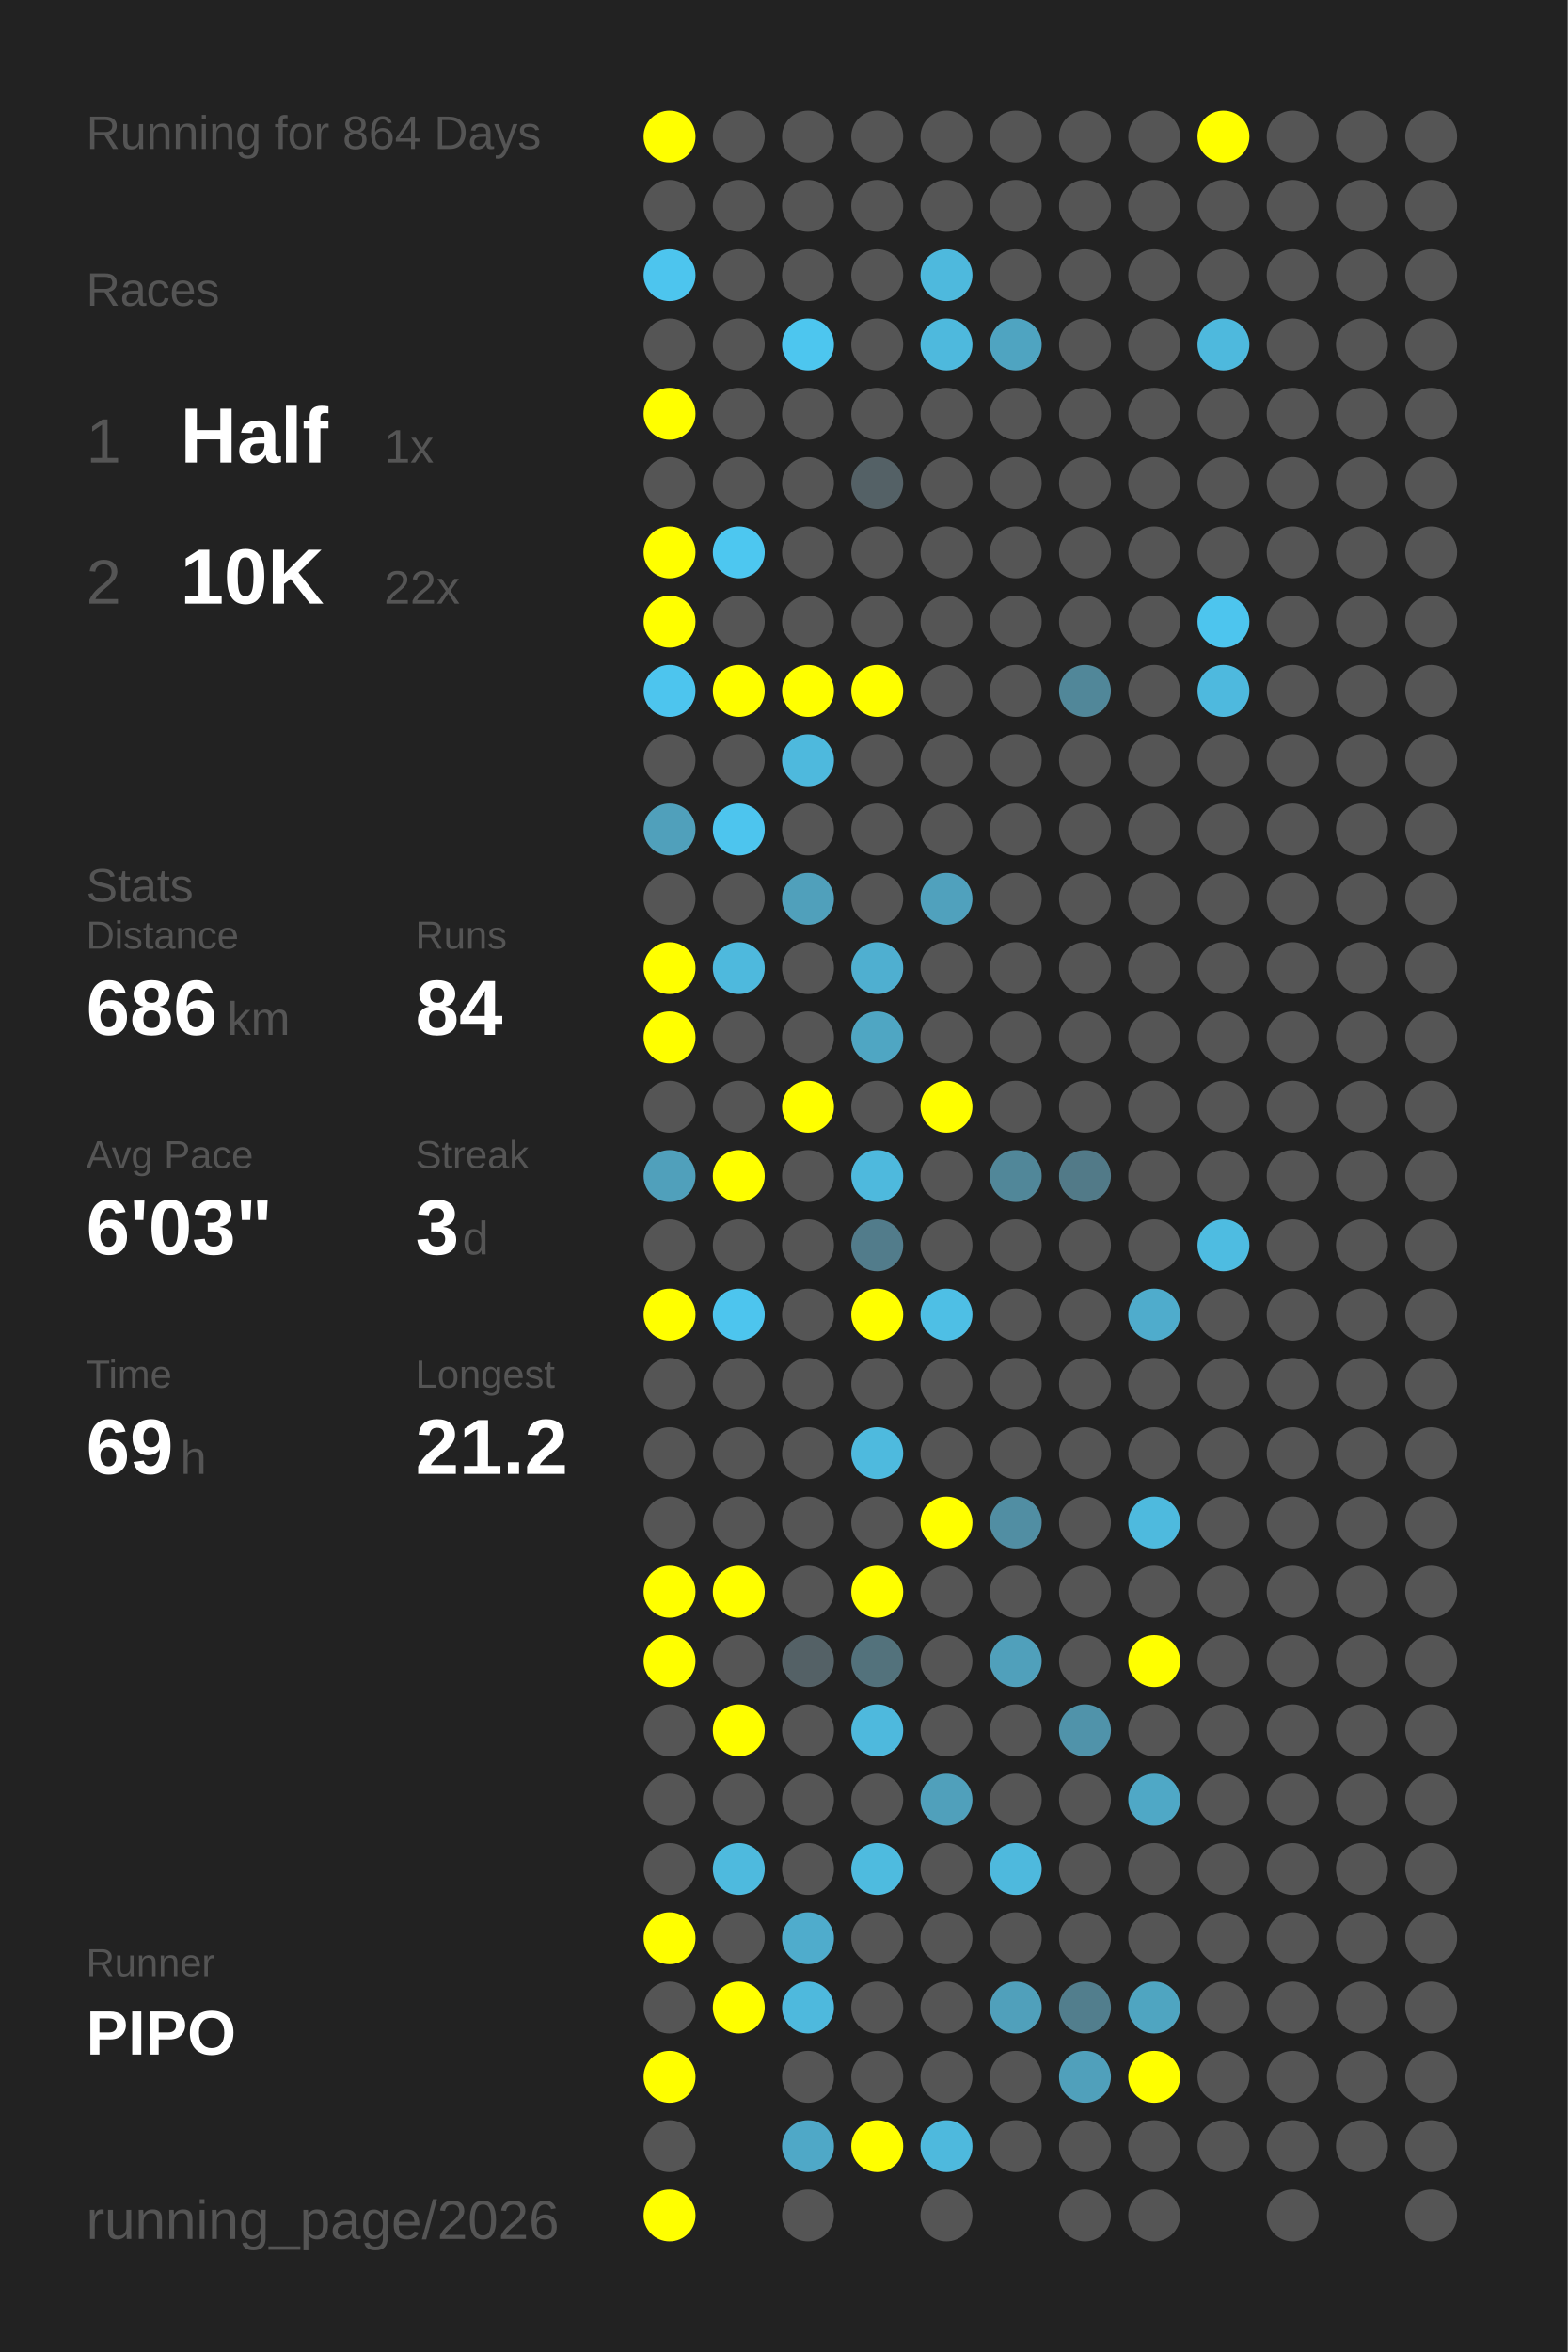
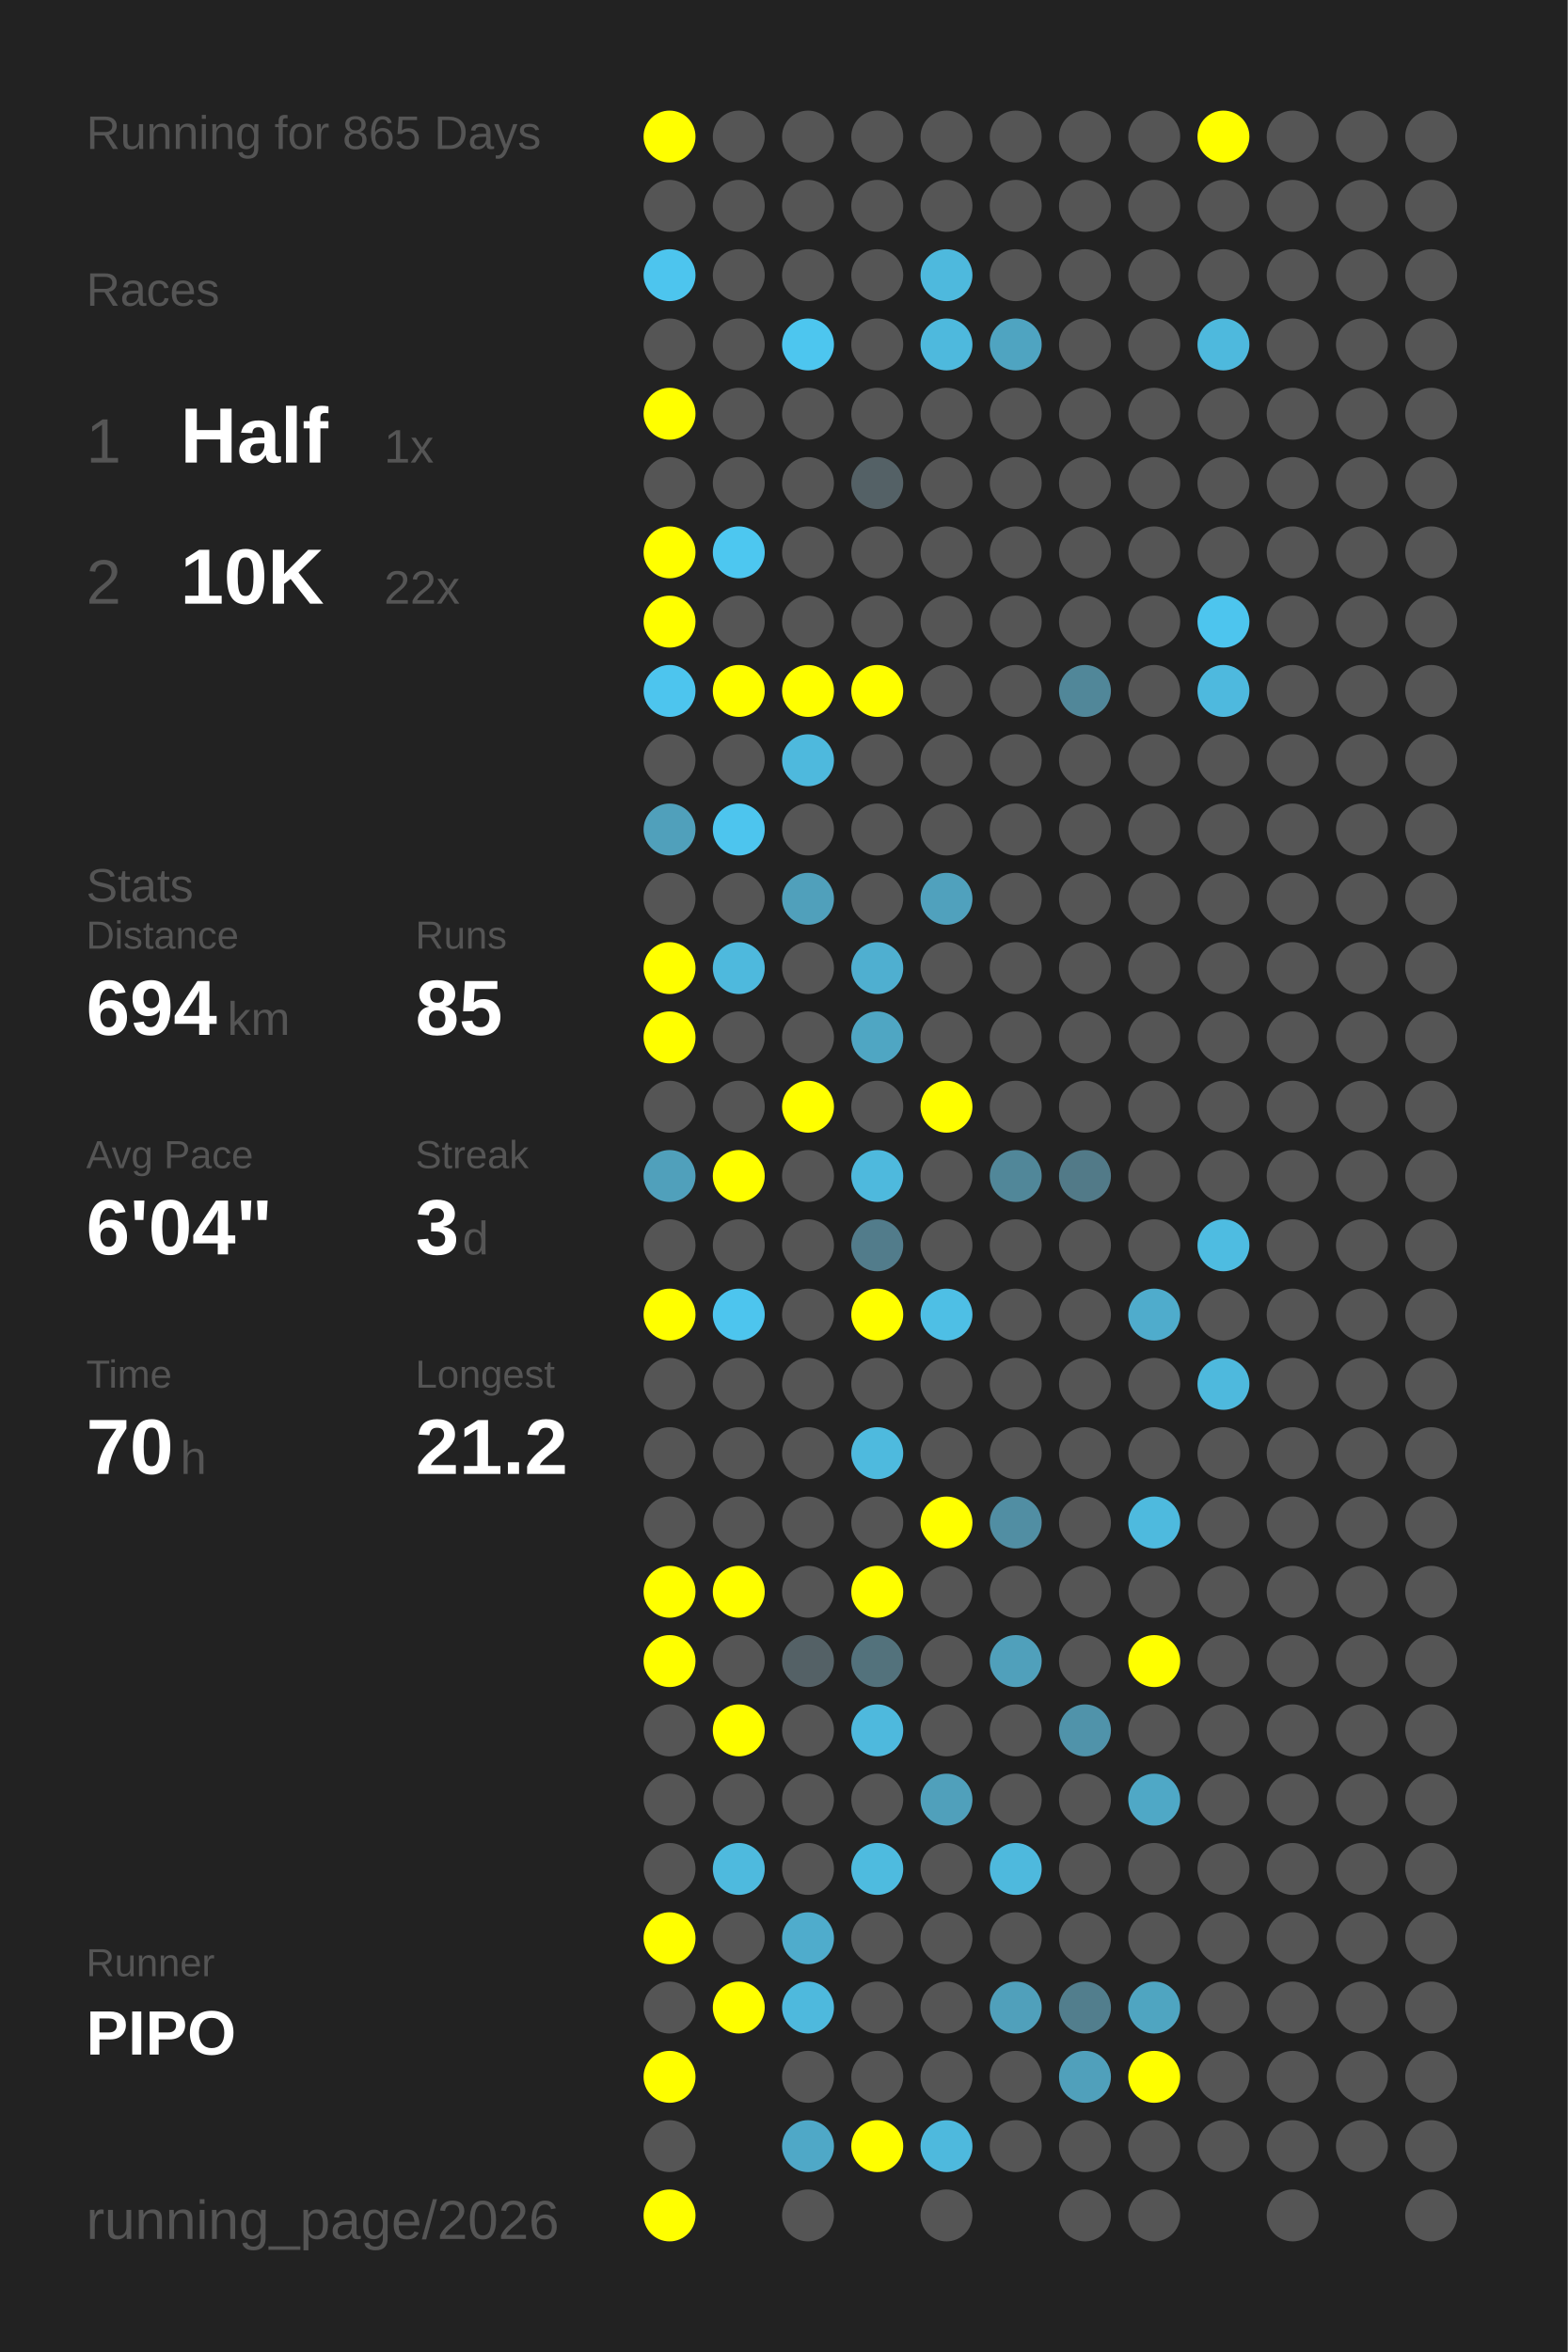
<svg xmlns="http://www.w3.org/2000/svg" baseProfile="full" height="300mm" version="1.1" viewBox="0,0,200,300" width="200mm">
  <defs />
  <rect fill="#222222" height="300" width="200" x="0" y="0" />
-   <text fill="#555555" style="font-size:6px; font-family:Arial;" x="11" y="19">Running for 864 Days</text>
+   <text fill="#555555" style="font-size:6px; font-family:Arial;" x="11" y="19">Running for 865 Days</text>
  <text fill="#555555" style="font-size:6px; font-family:Arial;" x="11" y="39">Races</text>
  <text fill="#555555" style="font-size:8px; font-family:Arial;" x="11" y="59">1</text>
  <text fill="#FFFFFF" style="font-size:10px; font-family:Arial; font-weight:bold;" x="23" y="59">Half</text>
  <text fill="#555555" style="font-size:6px; font-family:Arial;" x="49" y="59">1x</text>
  <text fill="#555555" style="font-size:8px; font-family:Arial;" x="11" y="77">2</text>
  <text fill="#FFFFFF" style="font-size:10px; font-family:Arial; font-weight:bold;" x="23" y="77">10K</text>
  <text fill="#555555" style="font-size:6px; font-family:Arial;" x="49" y="77">22x</text>
  <text fill="#555555" style="font-size:6px; font-family:Arial;" x="11" y="115">Stats</text>
  <text fill="#555555" style="font-size:5px; font-family:Arial;" x="11" y="121">Distance</text>
-   <text fill="#FFFFFF" style="font-size:10px; font-family:Arial; font-weight:bold;" x="11" y="132">686</text>
+   <text fill="#FFFFFF" style="font-size:10px; font-family:Arial; font-weight:bold;" x="11" y="132">694</text>
  <text fill="#555555" style="font-size:6px; font-family:Arial;" x="29" y="132">km</text>
  <text fill="#555555" style="font-size:5px; font-family:Arial;" x="53" y="121">Runs</text>
-   <text fill="#FFFFFF" style="font-size:10px; font-family:Arial; font-weight:bold;" x="53" y="132">84</text>
+   <text fill="#FFFFFF" style="font-size:10px; font-family:Arial; font-weight:bold;" x="53" y="132">85</text>
  <text fill="#555555" style="font-size:5px; font-family:Arial;" x="11" y="149">Avg Pace</text>
-   <text fill="#FFFFFF" style="font-size:10px; font-family:Arial; font-weight:bold;" x="11" y="160">6'03"</text>
+   <text fill="#FFFFFF" style="font-size:10px; font-family:Arial; font-weight:bold;" x="11" y="160">6'04"</text>
  <text fill="#555555" style="font-size:5px; font-family:Arial;" x="53" y="149">Streak</text>
  <text fill="#FFFFFF" style="font-size:10px; font-family:Arial; font-weight:bold;" x="53" y="160">3</text>
  <text fill="#555555" style="font-size:6px; font-family:Arial;" x="59" y="160">d</text>
  <text fill="#555555" style="font-size:5px; font-family:Arial;" x="11" y="177">Time</text>
-   <text fill="#FFFFFF" style="font-size:10px; font-family:Arial; font-weight:bold;" x="11" y="188">69</text>
+   <text fill="#FFFFFF" style="font-size:10px; font-family:Arial; font-weight:bold;" x="11" y="188">70</text>
  <text fill="#555555" style="font-size:6px; font-family:Arial;" x="23" y="188">h</text>
  <text fill="#555555" style="font-size:5px; font-family:Arial;" x="53" y="177">Longest</text>
  <text fill="#FFFFFF" style="font-size:10px; font-family:Arial; font-weight:bold;" x="53" y="188">21.2</text>
  <text fill="#555555" style="font-size:5px; font-family:Arial;" x="11" y="252.065">Runner</text>
  <text fill="#FFFFFF" style="font-size:8px; font-family:Arial; font-weight:bold;" x="11" y="262.065">PIPO</text>
  <text fill="#555555" style="font-size:7px; font-family:Arial;" x="11" y="285.581">running_page/2026</text>
  <circle cx="85.417" cy="17.419" fill="#FFFF00" r="3.312" />
  <circle cx="85.417" cy="26.258" fill="#555555" r="3.312" />
  <circle cx="85.417" cy="35.097" fill="#4dc5ee" r="3.312" />
  <circle cx="85.417" cy="43.935" fill="#555555" r="3.312" />
  <circle cx="85.417" cy="52.774" fill="#FFFF00" r="3.312" />
  <circle cx="85.417" cy="61.613" fill="#555555" r="3.312" />
  <circle cx="85.417" cy="70.452" fill="#FFFF00" r="3.312" />
  <circle cx="85.417" cy="79.29" fill="#FFFF00" r="3.312" />
  <circle cx="85.417" cy="88.129" fill="#4dc5ee" r="3.312" />
  <circle cx="85.417" cy="96.968" fill="#555555" r="3.312" />
  <circle cx="85.417" cy="105.806" fill="#50a0bb" r="3.312" />
  <circle cx="85.417" cy="114.645" fill="#555555" r="3.312" />
  <circle cx="85.417" cy="123.484" fill="#FFFF00" r="3.312" />
  <circle cx="85.417" cy="132.323" fill="#FFFF00" r="3.312" />
  <circle cx="85.417" cy="141.161" fill="#555555" r="3.312" />
  <circle cx="85.417" cy="150" fill="#50a0bb" r="3.312" />
  <circle cx="85.417" cy="158.839" fill="#555555" r="3.312" />
  <circle cx="85.417" cy="167.677" fill="#FFFF00" r="3.312" />
  <circle cx="85.417" cy="176.516" fill="#555555" r="3.312" />
  <circle cx="85.417" cy="185.355" fill="#555555" r="3.312" />
  <circle cx="85.417" cy="194.194" fill="#555555" r="3.312" />
  <circle cx="85.417" cy="203.032" fill="#FFFF00" r="3.312" />
  <circle cx="85.417" cy="211.871" fill="#FFFF00" r="3.312" />
  <circle cx="85.417" cy="220.71" fill="#555555" r="3.312" />
  <circle cx="85.417" cy="229.548" fill="#555555" r="3.312" />
  <circle cx="85.417" cy="238.387" fill="#555555" r="3.312" />
  <circle cx="85.417" cy="247.226" fill="#FFFF00" r="3.312" />
  <circle cx="85.417" cy="256.065" fill="#555555" r="3.312" />
  <circle cx="85.417" cy="264.903" fill="#FFFF00" r="3.312" />
  <circle cx="85.417" cy="273.742" fill="#555555" r="3.312" />
  <circle cx="85.417" cy="282.581" fill="#FFFF00" r="3.312" />
  <circle cx="94.25" cy="17.419" fill="#555555" r="3.312" />
  <circle cx="94.25" cy="26.258" fill="#555555" r="3.312" />
  <circle cx="94.25" cy="35.097" fill="#555555" r="3.312" />
  <circle cx="94.25" cy="43.935" fill="#555555" r="3.312" />
  <circle cx="94.25" cy="52.774" fill="#555555" r="3.312" />
  <circle cx="94.25" cy="61.613" fill="#555555" r="3.312" />
  <circle cx="94.25" cy="70.452" fill="#4dc7f0" r="3.312" />
  <circle cx="94.25" cy="79.29" fill="#555555" r="3.312" />
  <circle cx="94.25" cy="88.129" fill="#FFFF00" r="3.312" />
  <circle cx="94.25" cy="96.968" fill="#555555" r="3.312" />
  <circle cx="94.25" cy="105.806" fill="#4dc5ee" r="3.312" />
  <circle cx="94.25" cy="114.645" fill="#555555" r="3.312" />
  <circle cx="94.25" cy="123.484" fill="#4eb9dd" r="3.312" />
  <circle cx="94.25" cy="132.323" fill="#555555" r="3.312" />
  <circle cx="94.25" cy="141.161" fill="#555555" r="3.312" />
  <circle cx="94.25" cy="150" fill="#FFFF00" r="3.312" />
  <circle cx="94.25" cy="158.839" fill="#555555" r="3.312" />
  <circle cx="94.25" cy="167.677" fill="#4dc5ee" r="3.312" />
  <circle cx="94.25" cy="176.516" fill="#555555" r="3.312" />
  <circle cx="94.25" cy="185.355" fill="#555555" r="3.312" />
  <circle cx="94.25" cy="194.194" fill="#555555" r="3.312" />
  <circle cx="94.25" cy="203.032" fill="#FFFF00" r="3.312" />
  <circle cx="94.25" cy="211.871" fill="#555555" r="3.312" />
  <circle cx="94.25" cy="220.71" fill="#FFFF00" r="3.312" />
  <circle cx="94.25" cy="229.548" fill="#555555" r="3.312" />
  <circle cx="94.25" cy="238.387" fill="#4ebade" r="3.312" />
  <circle cx="94.25" cy="247.226" fill="#555555" r="3.312" />
  <circle cx="94.25" cy="256.065" fill="#FFFF00" r="3.312" />
  <circle cx="103.083" cy="17.419" fill="#555555" r="3.312" />
  <circle cx="103.083" cy="26.258" fill="#555555" r="3.312" />
  <circle cx="103.083" cy="35.097" fill="#555555" r="3.312" />
  <circle cx="103.083" cy="43.935" fill="#4dc6ef" r="3.312" />
  <circle cx="103.083" cy="52.774" fill="#555555" r="3.312" />
  <circle cx="103.083" cy="61.613" fill="#555555" r="3.312" />
  <circle cx="103.083" cy="70.452" fill="#555555" r="3.312" />
  <circle cx="103.083" cy="79.29" fill="#555555" r="3.312" />
  <circle cx="103.083" cy="88.129" fill="#FFFF00" r="3.312" />
  <circle cx="103.083" cy="96.968" fill="#4eb9dd" r="3.312" />
  <circle cx="103.083" cy="105.806" fill="#555555" r="3.312" />
  <circle cx="103.083" cy="114.645" fill="#50a0bb" r="3.312" />
  <circle cx="103.083" cy="123.484" fill="#555555" r="3.312" />
  <circle cx="103.083" cy="132.323" fill="#555555" r="3.312" />
  <circle cx="103.083" cy="141.161" fill="#FFFF00" r="3.312" />
  <circle cx="103.083" cy="150" fill="#555555" r="3.312" />
  <circle cx="103.083" cy="158.839" fill="#555555" r="3.312" />
  <circle cx="103.083" cy="167.677" fill="#555555" r="3.312" />
  <circle cx="103.083" cy="176.516" fill="#555555" r="3.312" />
  <circle cx="103.083" cy="185.355" fill="#555555" r="3.312" />
  <circle cx="103.083" cy="194.194" fill="#555555" r="3.312" />
  <circle cx="103.083" cy="203.032" fill="#555555" r="3.312" />
  <circle cx="103.083" cy="211.871" fill="#546166" r="3.312" />
  <circle cx="103.083" cy="220.71" fill="#555555" r="3.312" />
  <circle cx="103.083" cy="229.548" fill="#555555" r="3.312" />
  <circle cx="103.083" cy="238.387" fill="#555555" r="3.312" />
  <circle cx="103.083" cy="247.226" fill="#4faccc" r="3.312" />
  <circle cx="103.083" cy="256.065" fill="#4eb9dd" r="3.312" />
  <circle cx="103.083" cy="264.903" fill="#555555" r="3.312" />
  <circle cx="103.083" cy="273.742" fill="#4fa8c7" r="3.312" />
  <circle cx="103.083" cy="282.581" fill="#555555" r="3.312" />
  <circle cx="111.917" cy="17.419" fill="#555555" r="3.312" />
  <circle cx="111.917" cy="26.258" fill="#555555" r="3.312" />
  <circle cx="111.917" cy="35.097" fill="#555555" r="3.312" />
  <circle cx="111.917" cy="43.935" fill="#555555" r="3.312" />
  <circle cx="111.917" cy="52.774" fill="#555555" r="3.312" />
  <circle cx="111.917" cy="61.613" fill="#546166" r="3.312" />
  <circle cx="111.917" cy="70.452" fill="#555555" r="3.312" />
  <circle cx="111.917" cy="79.29" fill="#555555" r="3.312" />
  <circle cx="111.917" cy="88.129" fill="#FFFF00" r="3.312" />
  <circle cx="111.917" cy="96.968" fill="#555555" r="3.312" />
  <circle cx="111.917" cy="105.806" fill="#555555" r="3.312" />
  <circle cx="111.917" cy="114.645" fill="#555555" r="3.312" />
  <circle cx="111.917" cy="123.484" fill="#4fafd0" r="3.312" />
  <circle cx="111.917" cy="132.323" fill="#4fa6c3" r="3.312" />
  <circle cx="111.917" cy="141.161" fill="#555555" r="3.312" />
  <circle cx="111.917" cy="150" fill="#4eb9dd" r="3.312" />
  <circle cx="111.917" cy="158.839" fill="#527c8b" r="3.312" />
  <circle cx="111.917" cy="167.677" fill="#FFFF00" r="3.312" />
  <circle cx="111.917" cy="176.516" fill="#555555" r="3.312" />
  <circle cx="111.917" cy="185.355" fill="#4ebade" r="3.312" />
  <circle cx="111.917" cy="194.194" fill="#555555" r="3.312" />
  <circle cx="111.917" cy="203.032" fill="#FFFF00" r="3.312" />
  <circle cx="111.917" cy="211.871" fill="#53727c" r="3.312" />
  <circle cx="111.917" cy="220.71" fill="#4eb9dd" r="3.312" />
  <circle cx="111.917" cy="229.548" fill="#555555" r="3.312" />
  <circle cx="111.917" cy="238.387" fill="#4ebbdf" r="3.312" />
  <circle cx="111.917" cy="247.226" fill="#555555" r="3.312" />
  <circle cx="111.917" cy="256.065" fill="#555555" r="3.312" />
  <circle cx="111.917" cy="264.903" fill="#555555" r="3.312" />
  <circle cx="111.917" cy="273.742" fill="#FFFF00" r="3.312" />
  <circle cx="120.75" cy="17.419" fill="#555555" r="3.312" />
  <circle cx="120.75" cy="26.258" fill="#555555" r="3.312" />
  <circle cx="120.75" cy="35.097" fill="#4eb9dd" r="3.312" />
  <circle cx="120.75" cy="43.935" fill="#4eb9dd" r="3.312" />
  <circle cx="120.75" cy="52.774" fill="#555555" r="3.312" />
  <circle cx="120.75" cy="61.613" fill="#555555" r="3.312" />
  <circle cx="120.75" cy="70.452" fill="#555555" r="3.312" />
  <circle cx="120.75" cy="79.29" fill="#555555" r="3.312" />
  <circle cx="120.75" cy="88.129" fill="#555555" r="3.312" />
  <circle cx="120.75" cy="96.968" fill="#555555" r="3.312" />
  <circle cx="120.75" cy="105.806" fill="#555555" r="3.312" />
  <circle cx="120.75" cy="114.645" fill="#50a1bd" r="3.312" />
  <circle cx="120.75" cy="123.484" fill="#555555" r="3.312" />
  <circle cx="120.75" cy="132.323" fill="#555555" r="3.312" />
  <circle cx="120.75" cy="141.161" fill="#FFFF00" r="3.312" />
  <circle cx="120.75" cy="150" fill="#555555" r="3.312" />
  <circle cx="120.75" cy="158.839" fill="#555555" r="3.312" />
  <circle cx="120.75" cy="167.677" fill="#4ebfe5" r="3.312" />
  <circle cx="120.75" cy="176.516" fill="#555555" r="3.312" />
  <circle cx="120.75" cy="185.355" fill="#555555" r="3.312" />
  <circle cx="120.75" cy="194.194" fill="#FFFF00" r="3.312" />
  <circle cx="120.75" cy="203.032" fill="#555555" r="3.312" />
  <circle cx="120.75" cy="211.871" fill="#555555" r="3.312" />
  <circle cx="120.75" cy="220.71" fill="#555555" r="3.312" />
  <circle cx="120.75" cy="229.548" fill="#50a0bb" r="3.312" />
  <circle cx="120.75" cy="238.387" fill="#555555" r="3.312" />
  <circle cx="120.75" cy="247.226" fill="#555555" r="3.312" />
  <circle cx="120.75" cy="256.065" fill="#555555" r="3.312" />
  <circle cx="120.75" cy="264.903" fill="#555555" r="3.312" />
  <circle cx="120.75" cy="273.742" fill="#4eb9dd" r="3.312" />
  <circle cx="120.75" cy="282.581" fill="#555555" r="3.312" />
  <circle cx="129.583" cy="17.419" fill="#555555" r="3.312" />
  <circle cx="129.583" cy="26.258" fill="#555555" r="3.312" />
  <circle cx="129.583" cy="35.097" fill="#555555" r="3.312" />
  <circle cx="129.583" cy="43.935" fill="#4fa4c1" r="3.312" />
  <circle cx="129.583" cy="52.774" fill="#555555" r="3.312" />
  <circle cx="129.583" cy="61.613" fill="#555555" r="3.312" />
  <circle cx="129.583" cy="70.452" fill="#555555" r="3.312" />
  <circle cx="129.583" cy="79.29" fill="#555555" r="3.312" />
  <circle cx="129.583" cy="88.129" fill="#555555" r="3.312" />
  <circle cx="129.583" cy="96.968" fill="#555555" r="3.312" />
  <circle cx="129.583" cy="105.806" fill="#555555" r="3.312" />
  <circle cx="129.583" cy="114.645" fill="#555555" r="3.312" />
  <circle cx="129.583" cy="123.484" fill="#555555" r="3.312" />
  <circle cx="129.583" cy="132.323" fill="#555555" r="3.312" />
  <circle cx="129.583" cy="141.161" fill="#555555" r="3.312" />
  <circle cx="129.583" cy="150" fill="#518799" r="3.312" />
  <circle cx="129.583" cy="158.839" fill="#555555" r="3.312" />
  <circle cx="129.583" cy="167.677" fill="#555555" r="3.312" />
  <circle cx="129.583" cy="176.516" fill="#555555" r="3.312" />
  <circle cx="129.583" cy="185.355" fill="#555555" r="3.312" />
  <circle cx="129.583" cy="194.194" fill="#518ea3" r="3.312" />
  <circle cx="129.583" cy="203.032" fill="#555555" r="3.312" />
  <circle cx="129.583" cy="211.871" fill="#50a0bb" r="3.312" />
  <circle cx="129.583" cy="220.71" fill="#555555" r="3.312" />
  <circle cx="129.583" cy="229.548" fill="#555555" r="3.312" />
  <circle cx="129.583" cy="238.387" fill="#4eb9dd" r="3.312" />
  <circle cx="129.583" cy="247.226" fill="#555555" r="3.312" />
  <circle cx="129.583" cy="256.065" fill="#50a0bb" r="3.312" />
  <circle cx="129.583" cy="264.903" fill="#555555" r="3.312" />
  <circle cx="129.583" cy="273.742" fill="#555555" r="3.312" />
  <circle cx="138.417" cy="17.419" fill="#555555" r="3.312" />
  <circle cx="138.417" cy="26.258" fill="#555555" r="3.312" />
  <circle cx="138.417" cy="35.097" fill="#555555" r="3.312" />
  <circle cx="138.417" cy="43.935" fill="#555555" r="3.312" />
  <circle cx="138.417" cy="52.774" fill="#555555" r="3.312" />
  <circle cx="138.417" cy="61.613" fill="#555555" r="3.312" />
  <circle cx="138.417" cy="70.452" fill="#555555" r="3.312" />
  <circle cx="138.417" cy="79.29" fill="#555555" r="3.312" />
  <circle cx="138.417" cy="88.129" fill="#518799" r="3.312" />
  <circle cx="138.417" cy="96.968" fill="#555555" r="3.312" />
  <circle cx="138.417" cy="105.806" fill="#555555" r="3.312" />
  <circle cx="138.417" cy="114.645" fill="#555555" r="3.312" />
  <circle cx="138.417" cy="123.484" fill="#555555" r="3.312" />
  <circle cx="138.417" cy="132.323" fill="#555555" r="3.312" />
  <circle cx="138.417" cy="141.161" fill="#555555" r="3.312" />
  <circle cx="138.417" cy="150" fill="#527a88" r="3.312" />
  <circle cx="138.417" cy="158.839" fill="#555555" r="3.312" />
  <circle cx="138.417" cy="167.677" fill="#555555" r="3.312" />
  <circle cx="138.417" cy="176.516" fill="#555555" r="3.312" />
  <circle cx="138.417" cy="185.355" fill="#555555" r="3.312" />
  <circle cx="138.417" cy="194.194" fill="#555555" r="3.312" />
  <circle cx="138.417" cy="203.032" fill="#555555" r="3.312" />
  <circle cx="138.417" cy="211.871" fill="#555555" r="3.312" />
  <circle cx="138.417" cy="220.71" fill="#5093aa" r="3.312" />
  <circle cx="138.417" cy="229.548" fill="#555555" r="3.312" />
  <circle cx="138.417" cy="238.387" fill="#555555" r="3.312" />
  <circle cx="138.417" cy="247.226" fill="#555555" r="3.312" />
  <circle cx="138.417" cy="256.065" fill="#527e8d" r="3.312" />
  <circle cx="138.417" cy="264.903" fill="#50a0bb" r="3.312" />
  <circle cx="138.417" cy="273.742" fill="#555555" r="3.312" />
  <circle cx="138.417" cy="282.581" fill="#555555" r="3.312" />
  <circle cx="147.25" cy="17.419" fill="#555555" r="3.312" />
  <circle cx="147.25" cy="26.258" fill="#555555" r="3.312" />
  <circle cx="147.25" cy="35.097" fill="#555555" r="3.312" />
  <circle cx="147.25" cy="43.935" fill="#555555" r="3.312" />
  <circle cx="147.25" cy="52.774" fill="#555555" r="3.312" />
  <circle cx="147.25" cy="61.613" fill="#555555" r="3.312" />
  <circle cx="147.25" cy="70.452" fill="#555555" r="3.312" />
  <circle cx="147.25" cy="79.29" fill="#555555" r="3.312" />
  <circle cx="147.25" cy="88.129" fill="#555555" r="3.312" />
  <circle cx="147.25" cy="96.968" fill="#555555" r="3.312" />
  <circle cx="147.25" cy="105.806" fill="#555555" r="3.312" />
  <circle cx="147.25" cy="114.645" fill="#555555" r="3.312" />
  <circle cx="147.25" cy="123.484" fill="#555555" r="3.312" />
  <circle cx="147.25" cy="132.323" fill="#555555" r="3.312" />
  <circle cx="147.25" cy="141.161" fill="#555555" r="3.312" />
  <circle cx="147.25" cy="150" fill="#555555" r="3.312" />
  <circle cx="147.25" cy="158.839" fill="#555555" r="3.312" />
  <circle cx="147.25" cy="167.677" fill="#4faccc" r="3.312" />
  <circle cx="147.25" cy="176.516" fill="#555555" r="3.312" />
  <circle cx="147.25" cy="185.355" fill="#555555" r="3.312" />
  <circle cx="147.25" cy="194.194" fill="#4ebade" r="3.312" />
  <circle cx="147.25" cy="203.032" fill="#555555" r="3.312" />
  <circle cx="147.25" cy="211.871" fill="#FFFF00" r="3.312" />
  <circle cx="147.25" cy="220.71" fill="#555555" r="3.312" />
  <circle cx="147.25" cy="229.548" fill="#4fa8c6" r="3.312" />
  <circle cx="147.25" cy="238.387" fill="#555555" r="3.312" />
  <circle cx="147.25" cy="247.226" fill="#555555" r="3.312" />
  <circle cx="147.25" cy="256.065" fill="#4fa5c1" r="3.312" />
  <circle cx="147.25" cy="264.903" fill="#FFFF00" r="3.312" />
  <circle cx="147.25" cy="273.742" fill="#555555" r="3.312" />
  <circle cx="147.25" cy="282.581" fill="#555555" r="3.312" />
  <circle cx="156.083" cy="17.419" fill="#FFFF00" r="3.312" />
  <circle cx="156.083" cy="26.258" fill="#555555" r="3.312" />
  <circle cx="156.083" cy="35.097" fill="#555555" r="3.312" />
  <circle cx="156.083" cy="43.935" fill="#4eb9dd" r="3.312" />
  <circle cx="156.083" cy="52.774" fill="#555555" r="3.312" />
  <circle cx="156.083" cy="61.613" fill="#555555" r="3.312" />
  <circle cx="156.083" cy="70.452" fill="#555555" r="3.312" />
  <circle cx="156.083" cy="79.29" fill="#4dc5ee" r="3.312" />
  <circle cx="156.083" cy="88.129" fill="#4eb9de" r="3.312" />
  <circle cx="156.083" cy="96.968" fill="#555555" r="3.312" />
  <circle cx="156.083" cy="105.806" fill="#555555" r="3.312" />
  <circle cx="156.083" cy="114.645" fill="#555555" r="3.312" />
  <circle cx="156.083" cy="123.484" fill="#555555" r="3.312" />
  <circle cx="156.083" cy="132.323" fill="#555555" r="3.312" />
  <circle cx="156.083" cy="141.161" fill="#555555" r="3.312" />
  <circle cx="156.083" cy="150" fill="#555555" r="3.312" />
  <circle cx="156.083" cy="158.839" fill="#4ebce1" r="3.312" />
  <circle cx="156.083" cy="167.677" fill="#555555" r="3.312" />
-   <circle cx="156.083" cy="176.516" fill="#555555" r="3.312" />
+   <circle cx="156.083" cy="176.516" fill="#4eb9dd" r="3.312" />
  <circle cx="156.083" cy="185.355" fill="#555555" r="3.312" />
  <circle cx="156.083" cy="194.194" fill="#555555" r="3.312" />
  <circle cx="156.083" cy="203.032" fill="#555555" r="3.312" />
  <circle cx="156.083" cy="211.871" fill="#555555" r="3.312" />
  <circle cx="156.083" cy="220.71" fill="#555555" r="3.312" />
  <circle cx="156.083" cy="229.548" fill="#555555" r="3.312" />
  <circle cx="156.083" cy="238.387" fill="#555555" r="3.312" />
  <circle cx="156.083" cy="247.226" fill="#555555" r="3.312" />
  <circle cx="156.083" cy="256.065" fill="#555555" r="3.312" />
  <circle cx="156.083" cy="264.903" fill="#555555" r="3.312" />
  <circle cx="156.083" cy="273.742" fill="#555555" r="3.312" />
  <circle cx="164.917" cy="17.419" fill="#555555" r="3.312" />
  <circle cx="164.917" cy="26.258" fill="#555555" r="3.312" />
  <circle cx="164.917" cy="35.097" fill="#555555" r="3.312" />
  <circle cx="164.917" cy="43.935" fill="#555555" r="3.312" />
  <circle cx="164.917" cy="52.774" fill="#555555" r="3.312" />
  <circle cx="164.917" cy="61.613" fill="#555555" r="3.312" />
  <circle cx="164.917" cy="70.452" fill="#555555" r="3.312" />
  <circle cx="164.917" cy="79.29" fill="#555555" r="3.312" />
  <circle cx="164.917" cy="88.129" fill="#555555" r="3.312" />
  <circle cx="164.917" cy="96.968" fill="#555555" r="3.312" />
  <circle cx="164.917" cy="105.806" fill="#555555" r="3.312" />
  <circle cx="164.917" cy="114.645" fill="#555555" r="3.312" />
  <circle cx="164.917" cy="123.484" fill="#555555" r="3.312" />
  <circle cx="164.917" cy="132.323" fill="#555555" r="3.312" />
  <circle cx="164.917" cy="141.161" fill="#555555" r="3.312" />
  <circle cx="164.917" cy="150" fill="#555555" r="3.312" />
  <circle cx="164.917" cy="158.839" fill="#555555" r="3.312" />
  <circle cx="164.917" cy="167.677" fill="#555555" r="3.312" />
  <circle cx="164.917" cy="176.516" fill="#555555" r="3.312" />
  <circle cx="164.917" cy="185.355" fill="#555555" r="3.312" />
  <circle cx="164.917" cy="194.194" fill="#555555" r="3.312" />
  <circle cx="164.917" cy="203.032" fill="#555555" r="3.312" />
  <circle cx="164.917" cy="211.871" fill="#555555" r="3.312" />
  <circle cx="164.917" cy="220.71" fill="#555555" r="3.312" />
  <circle cx="164.917" cy="229.548" fill="#555555" r="3.312" />
  <circle cx="164.917" cy="238.387" fill="#555555" r="3.312" />
  <circle cx="164.917" cy="247.226" fill="#555555" r="3.312" />
  <circle cx="164.917" cy="256.065" fill="#555555" r="3.312" />
  <circle cx="164.917" cy="264.903" fill="#555555" r="3.312" />
  <circle cx="164.917" cy="273.742" fill="#555555" r="3.312" />
  <circle cx="164.917" cy="282.581" fill="#555555" r="3.312" />
  <circle cx="173.75" cy="17.419" fill="#555555" r="3.312" />
  <circle cx="173.75" cy="26.258" fill="#555555" r="3.312" />
  <circle cx="173.75" cy="35.097" fill="#555555" r="3.312" />
  <circle cx="173.75" cy="43.935" fill="#555555" r="3.312" />
  <circle cx="173.75" cy="52.774" fill="#555555" r="3.312" />
  <circle cx="173.75" cy="61.613" fill="#555555" r="3.312" />
  <circle cx="173.75" cy="70.452" fill="#555555" r="3.312" />
  <circle cx="173.75" cy="79.29" fill="#555555" r="3.312" />
  <circle cx="173.75" cy="88.129" fill="#555555" r="3.312" />
  <circle cx="173.75" cy="96.968" fill="#555555" r="3.312" />
  <circle cx="173.75" cy="105.806" fill="#555555" r="3.312" />
  <circle cx="173.75" cy="114.645" fill="#555555" r="3.312" />
  <circle cx="173.75" cy="123.484" fill="#555555" r="3.312" />
  <circle cx="173.75" cy="132.323" fill="#555555" r="3.312" />
  <circle cx="173.75" cy="141.161" fill="#555555" r="3.312" />
  <circle cx="173.75" cy="150" fill="#555555" r="3.312" />
  <circle cx="173.75" cy="158.839" fill="#555555" r="3.312" />
  <circle cx="173.75" cy="167.677" fill="#555555" r="3.312" />
  <circle cx="173.75" cy="176.516" fill="#555555" r="3.312" />
  <circle cx="173.75" cy="185.355" fill="#555555" r="3.312" />
  <circle cx="173.75" cy="194.194" fill="#555555" r="3.312" />
  <circle cx="173.75" cy="203.032" fill="#555555" r="3.312" />
  <circle cx="173.75" cy="211.871" fill="#555555" r="3.312" />
  <circle cx="173.75" cy="220.71" fill="#555555" r="3.312" />
  <circle cx="173.75" cy="229.548" fill="#555555" r="3.312" />
  <circle cx="173.75" cy="238.387" fill="#555555" r="3.312" />
  <circle cx="173.75" cy="247.226" fill="#555555" r="3.312" />
  <circle cx="173.75" cy="256.065" fill="#555555" r="3.312" />
  <circle cx="173.75" cy="264.903" fill="#555555" r="3.312" />
  <circle cx="173.75" cy="273.742" fill="#555555" r="3.312" />
  <circle cx="182.583" cy="17.419" fill="#555555" r="3.312" />
  <circle cx="182.583" cy="26.258" fill="#555555" r="3.312" />
  <circle cx="182.583" cy="35.097" fill="#555555" r="3.312" />
  <circle cx="182.583" cy="43.935" fill="#555555" r="3.312" />
  <circle cx="182.583" cy="52.774" fill="#555555" r="3.312" />
  <circle cx="182.583" cy="61.613" fill="#555555" r="3.312" />
  <circle cx="182.583" cy="70.452" fill="#555555" r="3.312" />
  <circle cx="182.583" cy="79.29" fill="#555555" r="3.312" />
  <circle cx="182.583" cy="88.129" fill="#555555" r="3.312" />
  <circle cx="182.583" cy="96.968" fill="#555555" r="3.312" />
  <circle cx="182.583" cy="105.806" fill="#555555" r="3.312" />
  <circle cx="182.583" cy="114.645" fill="#555555" r="3.312" />
  <circle cx="182.583" cy="123.484" fill="#555555" r="3.312" />
  <circle cx="182.583" cy="132.323" fill="#555555" r="3.312" />
  <circle cx="182.583" cy="141.161" fill="#555555" r="3.312" />
  <circle cx="182.583" cy="150" fill="#555555" r="3.312" />
  <circle cx="182.583" cy="158.839" fill="#555555" r="3.312" />
  <circle cx="182.583" cy="167.677" fill="#555555" r="3.312" />
  <circle cx="182.583" cy="176.516" fill="#555555" r="3.312" />
  <circle cx="182.583" cy="185.355" fill="#555555" r="3.312" />
  <circle cx="182.583" cy="194.194" fill="#555555" r="3.312" />
  <circle cx="182.583" cy="203.032" fill="#555555" r="3.312" />
  <circle cx="182.583" cy="211.871" fill="#555555" r="3.312" />
  <circle cx="182.583" cy="220.71" fill="#555555" r="3.312" />
  <circle cx="182.583" cy="229.548" fill="#555555" r="3.312" />
  <circle cx="182.583" cy="238.387" fill="#555555" r="3.312" />
  <circle cx="182.583" cy="247.226" fill="#555555" r="3.312" />
  <circle cx="182.583" cy="256.065" fill="#555555" r="3.312" />
  <circle cx="182.583" cy="264.903" fill="#555555" r="3.312" />
  <circle cx="182.583" cy="273.742" fill="#555555" r="3.312" />
  <circle cx="182.583" cy="282.581" fill="#555555" r="3.312" />
</svg>
